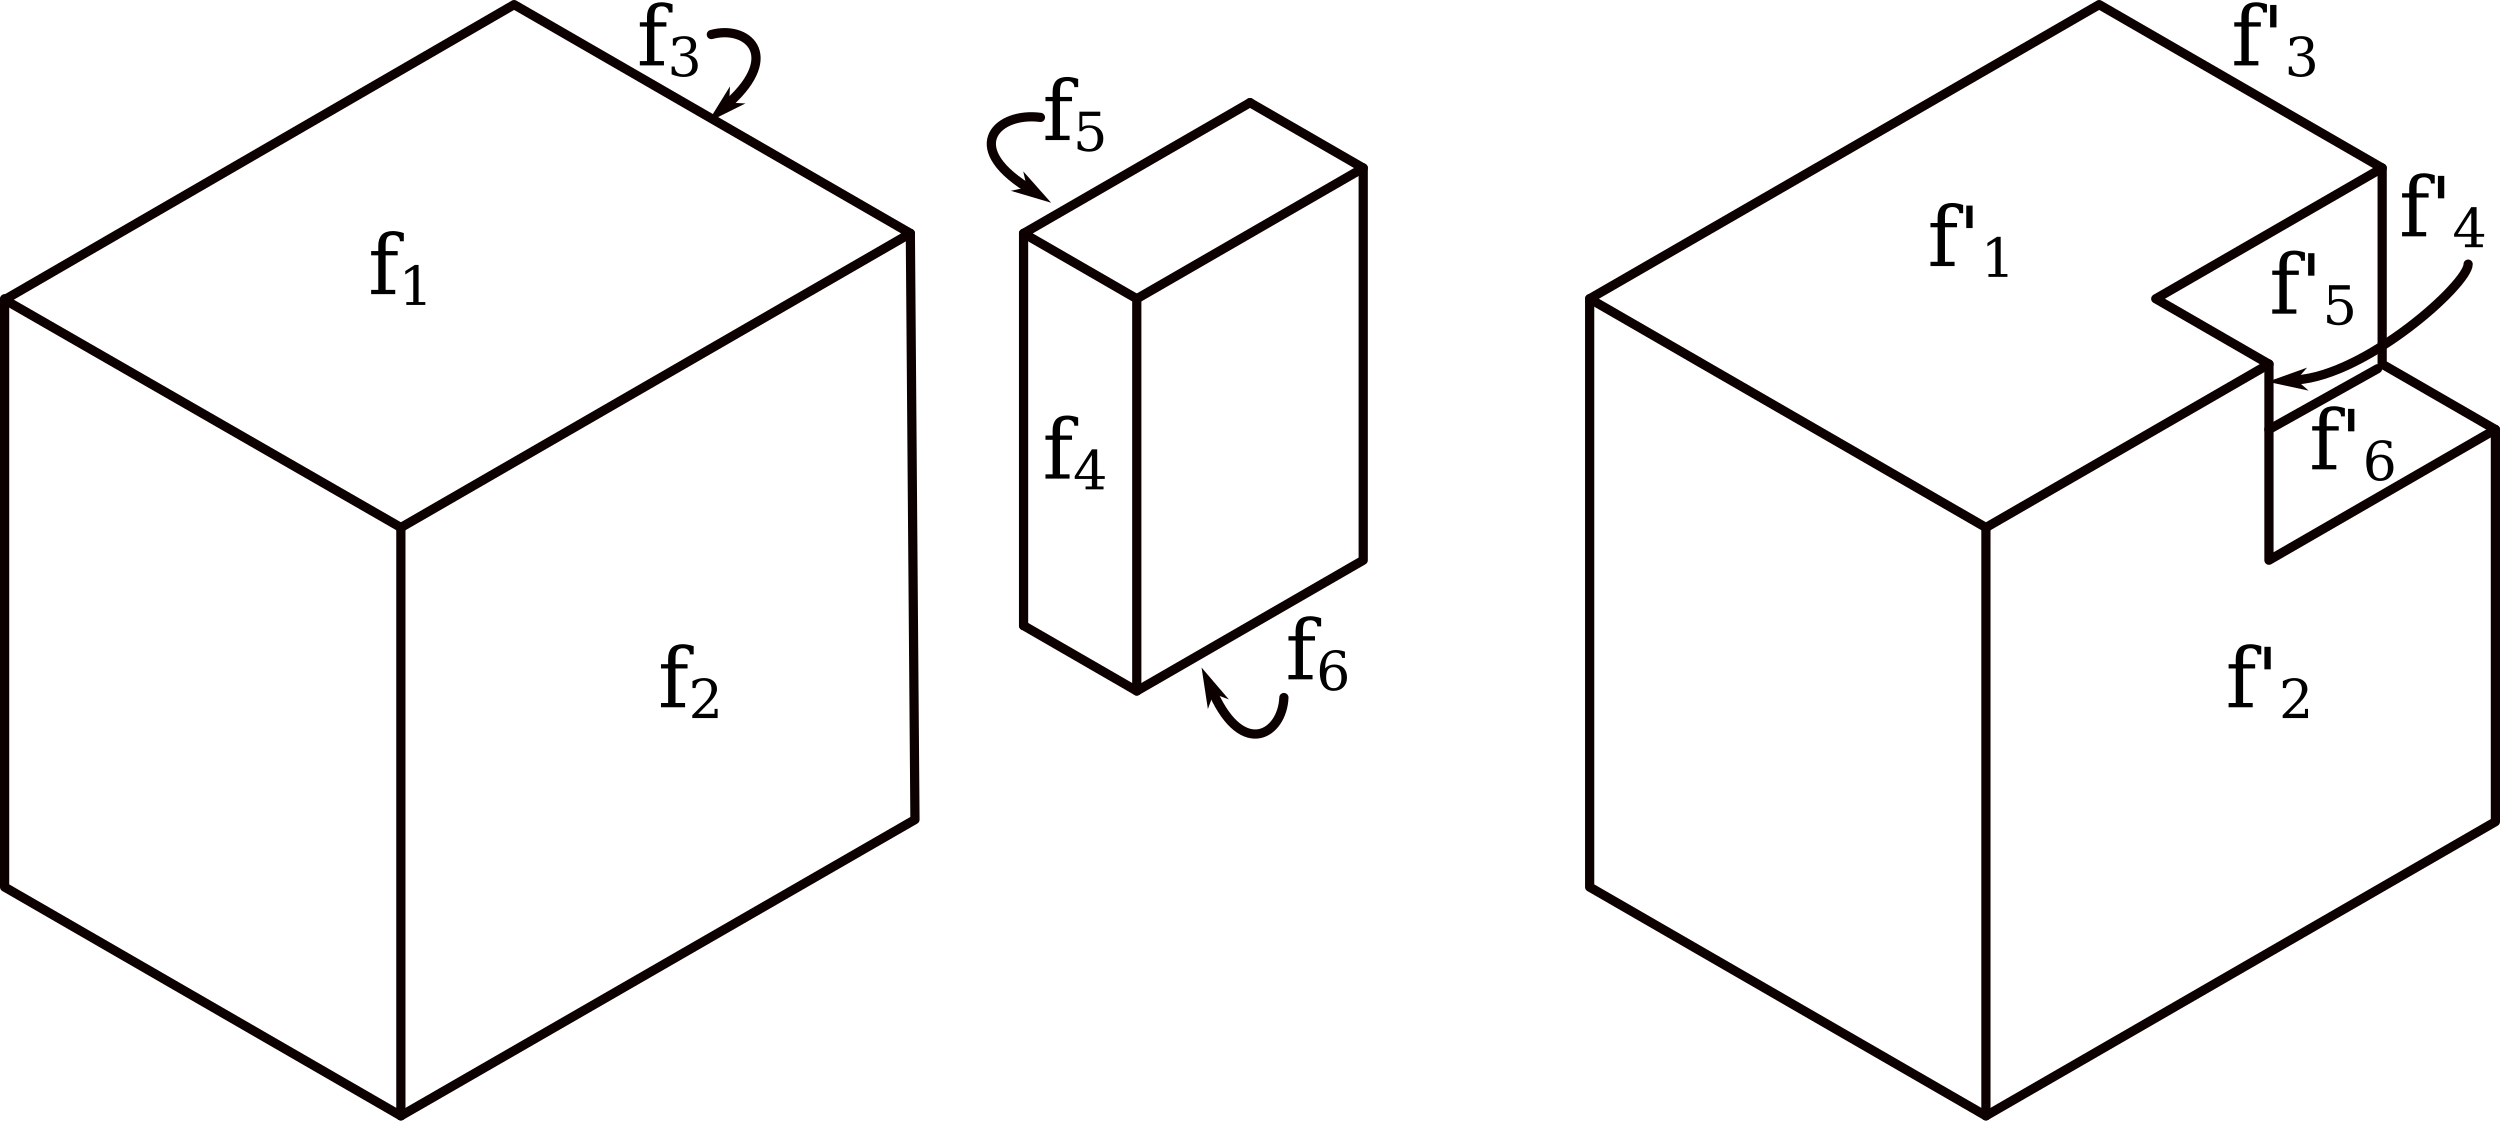
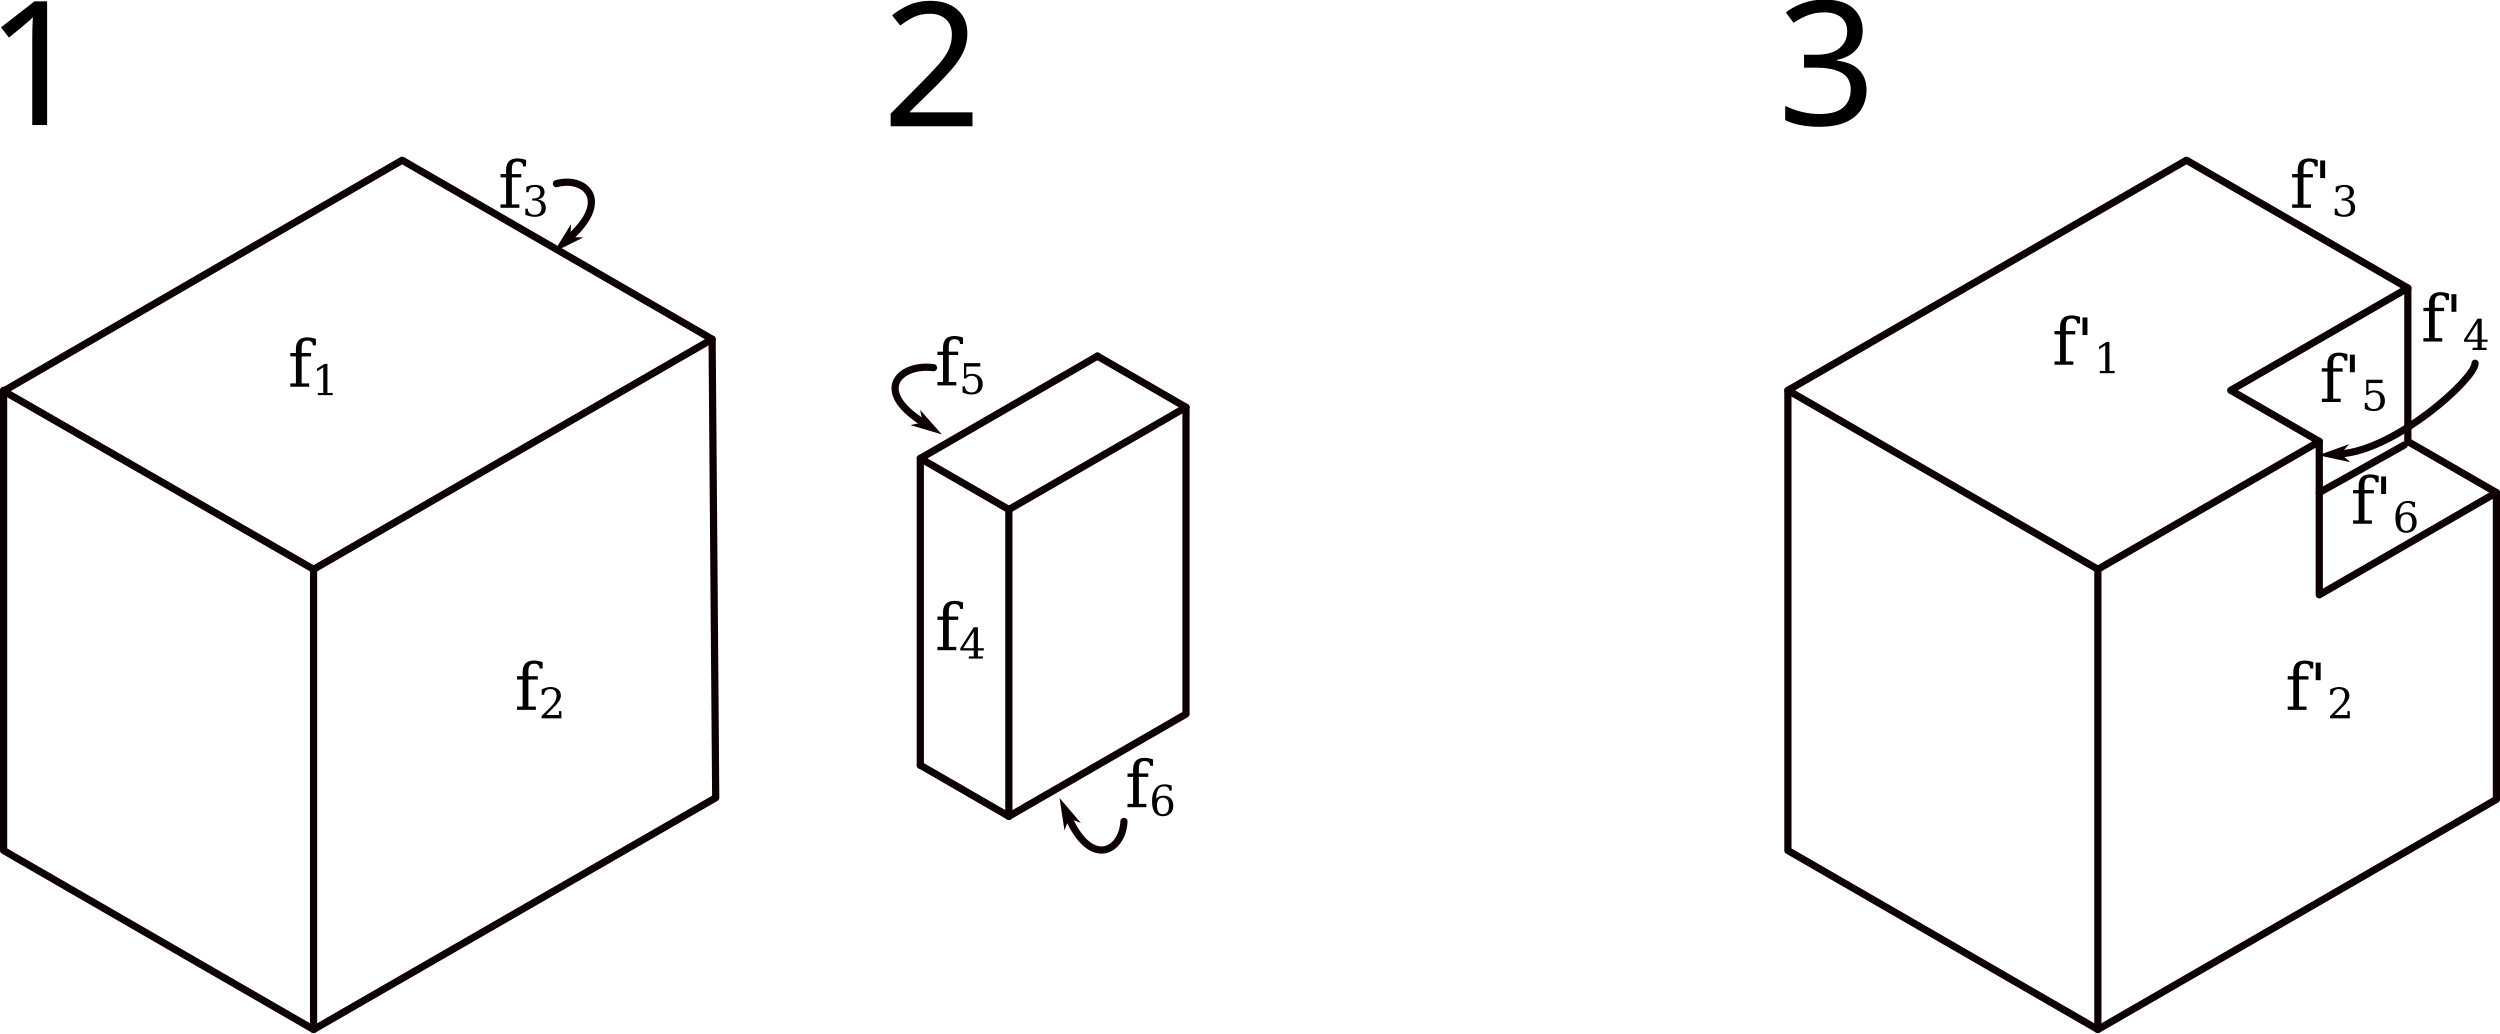
- <svg xmlns="http://www.w3.org/2000/svg" width="191.231mm" height="85.706mm" viewBox="0 0 191.231 85.706" version="1.1" id="svg1">
+ <svg xmlns="http://www.w3.org/2000/svg" width="244.467mm" height="101.022mm" viewBox="0 0 244.467 101.022" version="1.1" id="svg1">
  <defs id="defs1">
    <marker style="overflow:visible" id="DartArrow" refX="0" refY="0" orient="auto-start-reverse" markerWidth="0.5" markerHeight="0.5" viewBox="0 0 1 1" preserveAspectRatio="xMidYMid">
      <path style="fill:context-stroke;fill-rule:evenodd;stroke:none" d="M 0,0 5,-5 -12.5,0 5,5 Z" transform="scale(-0.5)" id="path6" />
    </marker>
    <marker style="overflow:visible" id="DartArrow-0" refX="0" refY="0" orient="auto-start-reverse" markerWidth="0.5" markerHeight="0.5" viewBox="0 0 1 1" preserveAspectRatio="xMidYMid">
      <path style="fill:context-stroke;fill-rule:evenodd;stroke:none" d="M 0,0 5,-5 -12.5,0 5,5 Z" transform="scale(-0.5)" id="path6-2" />
    </marker>
    <marker style="overflow:visible" id="DartArrow-2" refX="0" refY="0" orient="auto-start-reverse" markerWidth="0.5" markerHeight="0.5" viewBox="0 0 1 1" preserveAspectRatio="xMidYMid">
      <path style="fill:context-stroke;fill-rule:evenodd;stroke:none" d="M 0,0 5,-5 -12.5,0 5,5 Z" transform="scale(-0.5)" id="path6-28" />
    </marker>
    <marker style="overflow:visible" id="DartArrow-22" refX="0" refY="0" orient="auto-start-reverse" markerWidth="0.5" markerHeight="0.5" viewBox="0 0 1 1" preserveAspectRatio="xMidYMid">
      <path style="fill:context-stroke;fill-rule:evenodd;stroke:none" d="M 0,0 5,-5 -12.5,0 5,5 Z" transform="scale(-0.5)" id="path6-4" />
    </marker>
  </defs>
-   <g id="layer1" transform="translate(60.97456,-162.1472)">
-     <path style="fill:none;fill-opacity:1;stroke:#0c0000;stroke-width:0.706;stroke-linecap:round;stroke-linejoin:round;stroke-dasharray:none;stroke-opacity:1" d="m -60.622,185.072 30.311,17.428 38.971,-22.5 L -21.651,162.5 Z" id="path13" />
-     <path style="fill:none;fill-opacity:1;stroke:#0c0000;stroke-width:0.706;stroke-linecap:round;stroke-linejoin:round;stroke-dasharray:none;stroke-opacity:1" d="m -60.622,185 v 45 l 30.311,17.5 v -45" id="path14" />
-     <path style="fill:none;fill-opacity:1;stroke:#0c0000;stroke-width:0.706;stroke-linecap:round;stroke-linejoin:round;stroke-dasharray:none;stroke-opacity:1" d="m 8.66,180 0.353,44.841 -39.324,22.659" id="path15" />
-     <g id="g20" transform="translate(-103.9231,-4.999992)">
-       <path style="fill:none;fill-opacity:1;stroke:#0c0000;stroke-width:0.706;stroke-linecap:round;stroke-linejoin:round;stroke-dasharray:none;stroke-opacity:1" d="m 138.564,175 -17.321,10 8.66,5 v 30 l -8.66,-5" id="path16" />
-       <path style="fill:none;fill-opacity:1;stroke:#0c0000;stroke-width:0.706;stroke-linecap:round;stroke-linejoin:round;stroke-dasharray:none;stroke-opacity:1" d="m 121.244,215 v -30 0" id="path17" />
-       <path style="fill:none;fill-opacity:1;stroke:#0c0000;stroke-width:0.706;stroke-linecap:round;stroke-linejoin:round;stroke-dasharray:none;stroke-opacity:1" d="m 129.904,190 17.32,-10 -8.66,-5" id="path18" />
-       <path style="fill:none;fill-opacity:1;stroke:#0c0000;stroke-width:0.706;stroke-linecap:round;stroke-linejoin:round;stroke-dasharray:none;stroke-opacity:1" d="m 147.224,180 v 30 l -17.321,10" id="path19" />
-     </g>
-     <g id="g23" transform="translate(-51.96151,-90)">
+   <g id="layer1" transform="translate(60.97456,-146.8312)">
+     <g id="g23" transform="translate(-51.96151,-169.375)">
      <path style="fill:none;fill-opacity:1;stroke:#0c0000;stroke-width:0.706;stroke-linecap:round;stroke-linejoin:round;stroke-dasharray:none;stroke-opacity:1" d="M 64.952,182.572 95.263,200 134.234,177.5 103.923,160 Z" id="path13-3" />
      <path style="fill:none;fill-opacity:1;stroke:#0c0000;stroke-width:0.706;stroke-linecap:round;stroke-linejoin:round;stroke-dasharray:none;stroke-opacity:1" d="M 64.952,182.5 V 227.5 L 95.263,245 v -45" id="path14-6" />
      <path style="fill:none;fill-opacity:1;stroke:#0c0000;stroke-width:0.706;stroke-linecap:round;stroke-linejoin:round;stroke-dasharray:none;stroke-opacity:1" d="m 134.234,177.5 0.353,44.841 L 95.263,245" id="path15-0" />
      <g id="g20-62" transform="translate(-12.99038,-17.49999)">
        <path style="fill:none;fill-opacity:1;stroke:#0c0000;stroke-width:0.706;stroke-linecap:round;stroke-linejoin:round;stroke-dasharray:none;stroke-opacity:1" d="m 138.564,175 -17.321,10 8.66,5 v 30 l -8.66,-5" id="path16-6" />
        <path style="fill:none;fill-opacity:1;stroke:#0c0000;stroke-width:0.706;stroke-linecap:round;stroke-linejoin:round;stroke-dasharray:none;stroke-opacity:1" d="m 121.244,215 v -30 0" id="path17-1" />
        <path style="fill:none;fill-opacity:1;stroke:#0c0000;stroke-width:0.706;stroke-linecap:round;stroke-linejoin:round;stroke-dasharray:none;stroke-opacity:1" d="m 129.904,190 17.32,-10 -8.66,-5" id="path18-8" />
        <path style="fill:none;fill-opacity:1;stroke:#0c0000;stroke-width:0.706;stroke-linecap:round;stroke-linejoin:round;stroke-dasharray:none;stroke-opacity:1" d="m 147.224,180 v 30 l -17.321,10" id="path19-7" />
      </g>
    </g>
-     <g id="g24" transform="translate(-99.59291,2.500007)">
-       <path style="fill:none;fill-opacity:1;stroke:#0c0000;stroke-width:0.706;stroke-linecap:round;stroke-linejoin:round;stroke-dasharray:none;stroke-opacity:1" d="m 160.215,182.5 v 45 l 30.311,17.5 v -45" id="path14-3" />
-       <path style="fill:none;fill-opacity:1;stroke:#0c0000;stroke-width:0.706;stroke-linecap:round;stroke-linejoin:round;stroke-dasharray:none;stroke-opacity:1" d="m 190.526,200 21.651,-12.5 -8.66,-5 17.321,-10 -21.651,-12.5 -38.971,22.5 z" id="path20" />
-       <path style="fill:none;fill-opacity:1;stroke:#0c0000;stroke-width:0.706;stroke-linecap:round;stroke-linejoin:round;stroke-dasharray:none;stroke-opacity:1" d="m 190.526,245 38.971,-22.5 v -30 l -17.321,10 V 187.5" id="path21" />
-       <path style="fill:none;fill-opacity:1;stroke:#0c0000;stroke-width:0.706;stroke-linecap:round;stroke-linejoin:round;stroke-dasharray:none;stroke-opacity:1" d="m 220.836,172.5 v 15 l 8.66,5" id="path22" />
-       <path style="fill:none;fill-opacity:1;stroke:#0c0000;stroke-width:0.706;stroke-linecap:round;stroke-linejoin:round;stroke-dasharray:none;stroke-opacity:1" d="m 220.484,187.853 -8.307,4.647" id="path23" />
-     </g>
    <text xml:space="preserve" style="font-size:6.35px;font-family:'DejaVu Math TeX Gyre';-inkscape-font-specification:'DejaVu Math TeX Gyre';fill:#000000;fill-opacity:1;stroke:none;stroke-width:0.706;stroke-linecap:round;stroke-linejoin:round;stroke-dasharray:none;stroke-opacity:1" x="-33.54" y="187.853" id="text24">
      <tspan id="tspan24" style="font-size:6.35px;fill:#000000;fill-opacity:1;stroke:none;stroke-width:0.706" x="-33.54" y="187.853" />
    </text>
-     <text xml:space="preserve" style="font-size:6.35px;font-family:'DejaVu Math TeX Gyre';-inkscape-font-specification:'DejaVu Math TeX Gyre';fill:#000000;fill-opacity:1;stroke:none;stroke-width:0.706;stroke-linecap:round;stroke-linejoin:round;stroke-dasharray:none;stroke-opacity:1" x="-32.821" y="184.647" id="text25">
-       <tspan id="tspan25" style="font-size:6.35px;stroke-width:0.706" x="-32.821" y="184.647">f<tspan style="font-size:65%;baseline-shift:sub" id="tspan1">1</tspan>
-       </tspan>
+     <g id="g1">
+       <path style="fill:none;fill-opacity:1;stroke:#0c0000;stroke-width:0.706;stroke-linecap:round;stroke-linejoin:round;stroke-dasharray:none;stroke-opacity:1" d="m -60.622,185.072 30.311,17.428 38.971,-22.5 L -21.651,162.5 Z" id="path13" />
+       <path style="fill:none;fill-opacity:1;stroke:#0c0000;stroke-width:0.706;stroke-linecap:round;stroke-linejoin:round;stroke-dasharray:none;stroke-opacity:1" d="m -60.622,185 v 45 l 30.311,17.5 v -45" id="path14" />
+       <path style="fill:none;fill-opacity:1;stroke:#0c0000;stroke-width:0.706;stroke-linecap:round;stroke-linejoin:round;stroke-dasharray:none;stroke-opacity:1" d="m 8.66,180 0.353,44.841 -39.324,22.659" id="path15" />
+       <text xml:space="preserve" style="font-size:6.35px;font-family:'DejaVu Math TeX Gyre';-inkscape-font-specification:'DejaVu Math TeX Gyre';fill:#000000;fill-opacity:1;stroke:none;stroke-width:0.706;stroke-linecap:round;stroke-linejoin:round;stroke-dasharray:none;stroke-opacity:1" x="-32.821" y="184.647" id="text25">
+         <tspan id="tspan25" style="font-size:6.35px;stroke-width:0.706" x="-32.821" y="184.647">f<tspan style="font-size:65%;baseline-shift:sub" id="tspan1">1</tspan>
+         </tspan>
+       </text>
+       <text xml:space="preserve" style="font-size:6.35px;font-family:'DejaVu Math TeX Gyre';-inkscape-font-specification:'DejaVu Math TeX Gyre';fill:#000000;fill-opacity:1;stroke:none;stroke-width:0.706;stroke-linecap:round;stroke-linejoin:round;stroke-dasharray:none;stroke-opacity:1" x="-10.649" y="216.25" id="text26">
+         <tspan id="tspan26" style="font-size:6.35px;stroke-width:0.706" x="-10.649" y="216.25">f<tspan style="font-size:65%;baseline-shift:sub" id="tspan2">2</tspan>
+         </tspan>
+       </text>
+       <text xml:space="preserve" style="font-size:6.35px;font-family:'DejaVu Math TeX Gyre';-inkscape-font-specification:'DejaVu Math TeX Gyre';fill:#000000;fill-opacity:1;stroke:none;stroke-width:0.706;stroke-linecap:round;stroke-linejoin:round;stroke-dasharray:none;stroke-opacity:1" x="-12.264" y="167.147" id="text28">
+         <tspan id="tspan28" style="font-size:6.35px;stroke-width:0.706" x="-12.264" y="167.147">f<tspan style="font-size:65%;baseline-shift:sub" id="tspan3">3</tspan>
+         </tspan>
+       </text>
+       <path style="fill:none;fill-opacity:1;stroke:#0c0000;stroke-width:0.706;stroke-linecap:round;stroke-linejoin:round;stroke-dasharray:none;stroke-opacity:1;marker-end:url(#DartArrow)" d="m -6.562,164.789 c 2.7,-0.749 5.396,1.538 1.366,5.211" id="path39" />
+     </g>
+     <g id="g2" transform="translate(11.69843,11.65651)">
+       <g id="g20" transform="translate(-103.9231,-4.999992)">
+         <path style="fill:none;fill-opacity:1;stroke:#0c0000;stroke-width:0.706;stroke-linecap:round;stroke-linejoin:round;stroke-dasharray:none;stroke-opacity:1" d="m 138.564,175 -17.321,10 8.66,5 v 30 l -8.66,-5" id="path16" />
+         <path style="fill:none;fill-opacity:1;stroke:#0c0000;stroke-width:0.706;stroke-linecap:round;stroke-linejoin:round;stroke-dasharray:none;stroke-opacity:1" d="m 121.244,215 v -30 0" id="path17" />
+         <path style="fill:none;fill-opacity:1;stroke:#0c0000;stroke-width:0.706;stroke-linecap:round;stroke-linejoin:round;stroke-dasharray:none;stroke-opacity:1" d="m 129.904,190 17.32,-10 -8.66,-5" id="path18" />
+         <path style="fill:none;fill-opacity:1;stroke:#0c0000;stroke-width:0.706;stroke-linecap:round;stroke-linejoin:round;stroke-dasharray:none;stroke-opacity:1" d="m 147.224,180 v 30 l -17.321,10" id="path19" />
+       </g>
+       <text xml:space="preserve" style="font-size:6.35px;font-family:'DejaVu Math TeX Gyre';-inkscape-font-specification:'DejaVu Math TeX Gyre';fill:#000000;fill-opacity:1;stroke:none;stroke-width:0.706;stroke-linecap:round;stroke-linejoin:round;stroke-dasharray:none;stroke-opacity:1" x="18.761" y="198.754" id="text30">
+         <tspan id="tspan30" style="font-size:6.35px;stroke-width:0.706" x="18.761" y="198.754">f<tspan style="font-size:65%;baseline-shift:sub" id="tspan4">4</tspan>
+         </tspan>
+       </text>
+       <text xml:space="preserve" style="font-size:6.35px;font-family:'DejaVu Math TeX Gyre';-inkscape-font-specification:'DejaVu Math TeX Gyre';fill:#000000;fill-opacity:1;stroke:none;stroke-width:0.706;stroke-linecap:round;stroke-linejoin:round;stroke-dasharray:none;stroke-opacity:1" x="18.761" y="172.863" id="text31">
+         <tspan style="font-size:6.35px;stroke-width:0.706" x="18.761" y="172.863" id="tspan32">f<tspan style="font-size:65%;baseline-shift:sub" id="tspan5">5</tspan>
+         </tspan>
+       </text>
+       <text xml:space="preserve" style="font-size:6.35px;font-family:'DejaVu Math TeX Gyre';-inkscape-font-specification:'DejaVu Math TeX Gyre';fill:#000000;fill-opacity:1;stroke:none;stroke-width:0.706;stroke-linecap:round;stroke-linejoin:round;stroke-dasharray:none;stroke-opacity:1" x="37.348" y="214.106" id="text33">
+         <tspan id="tspan33" style="font-size:6.35px;stroke-width:0.706" x="37.348" y="214.106">f<tspan style="font-size:65%;baseline-shift:sub" id="tspan6">6</tspan>
+         </tspan>
+       </text>
+       <path style="fill:none;fill-opacity:1;stroke:#0c0000;stroke-width:0.706;stroke-linecap:round;stroke-linejoin:round;stroke-dasharray:none;stroke-opacity:1;marker-end:url(#DartArrow-22)" d="m 18.611,171.128 c -3.182,-0.43 -6.051,2.161 -1.044,5.344" id="path39-75" />
+       <path style="fill:none;fill-opacity:1;stroke:#0c0000;stroke-width:0.706;stroke-linecap:round;stroke-linejoin:round;stroke-dasharray:none;stroke-opacity:1;marker-end:url(#DartArrow-2)" d="m 37.234,215.503 c -0.11,2.8 -3.11,4.67 -5.38,-0.289" id="path39-73" />
+     </g>
+     <g id="g3" transform="translate(53.23614,-1.2391804e-5)">
+       <g id="g24" transform="translate(-99.59291,2.500007)">
+         <path style="fill:none;fill-opacity:1;stroke:#0c0000;stroke-width:0.706;stroke-linecap:round;stroke-linejoin:round;stroke-dasharray:none;stroke-opacity:1" d="m 160.215,182.5 v 45 l 30.311,17.5 v -45" id="path14-3" />
+         <path style="fill:none;fill-opacity:1;stroke:#0c0000;stroke-width:0.706;stroke-linecap:round;stroke-linejoin:round;stroke-dasharray:none;stroke-opacity:1" d="m 190.526,200 21.651,-12.5 -8.66,-5 17.321,-10 -21.651,-12.5 -38.971,22.5 z" id="path20" />
+         <path style="fill:none;fill-opacity:1;stroke:#0c0000;stroke-width:0.706;stroke-linecap:round;stroke-linejoin:round;stroke-dasharray:none;stroke-opacity:1" d="m 190.526,245 38.971,-22.5 v -30 l -17.321,10 V 187.5" id="path21" />
+         <path style="fill:none;fill-opacity:1;stroke:#0c0000;stroke-width:0.706;stroke-linecap:round;stroke-linejoin:round;stroke-dasharray:none;stroke-opacity:1" d="m 220.836,172.5 v 15 l 8.66,5" id="path22" />
+         <path style="fill:none;fill-opacity:1;stroke:#0c0000;stroke-width:0.706;stroke-linecap:round;stroke-linejoin:round;stroke-dasharray:none;stroke-opacity:1" d="m 220.484,187.853 -8.307,4.647" id="path23" />
+       </g>
+       <text xml:space="preserve" style="font-size:6.35px;font-family:'DejaVu Math TeX Gyre';-inkscape-font-specification:'DejaVu Math TeX Gyre';fill:#000000;fill-opacity:1;stroke:none;stroke-width:0.706;stroke-linecap:round;stroke-linejoin:round;stroke-dasharray:none;stroke-opacity:1" x="86.457" y="182.5" id="text34">
+         <tspan id="tspan34" style="font-size:6.35px;stroke-width:0.706" x="86.457" y="182.5">f'<tspan style="font-size:65%;baseline-shift:sub" id="tspan7">1</tspan>
+         </tspan>
+       </text>
+       <text xml:space="preserve" style="font-size:6.35px;font-family:'DejaVu Math TeX Gyre';-inkscape-font-specification:'DejaVu Math TeX Gyre';fill:#000000;fill-opacity:1;stroke:none;stroke-width:0.706;stroke-linecap:round;stroke-linejoin:round;stroke-dasharray:none;stroke-opacity:1" x="109.263" y="216.25" id="text35">
+         <tspan id="tspan35" style="font-size:6.35px;stroke-width:0.706" x="109.263" y="216.25">f'<tspan style="font-size:65%;baseline-shift:sub" id="tspan8">2</tspan>
+         </tspan>
+       </text>
+       <text xml:space="preserve" style="font-size:6.35px;font-family:'DejaVu Math TeX Gyre';-inkscape-font-specification:'DejaVu Math TeX Gyre';fill:#000000;fill-opacity:1;stroke:none;stroke-width:0.706;stroke-linecap:round;stroke-linejoin:round;stroke-dasharray:none;stroke-opacity:1" x="109.694" y="167.147" id="text36">
+         <tspan id="tspan36" style="font-size:6.35px;stroke-width:0.706" x="109.694" y="167.147">f'<tspan style="font-size:65%;baseline-shift:sub" id="tspan9">3</tspan>
+         </tspan>
+       </text>
+       <text xml:space="preserve" style="font-size:6.35px;font-family:'DejaVu Math TeX Gyre';-inkscape-font-specification:'DejaVu Math TeX Gyre';fill:#000000;fill-opacity:1;stroke:none;stroke-width:0.706;stroke-linecap:round;stroke-linejoin:round;stroke-dasharray:none;stroke-opacity:1" x="112.602" y="186.139" id="text37">
+         <tspan id="tspan37" style="font-size:6.35px;stroke-width:0.706" x="112.602" y="186.139">f'<tspan style="font-size:65%;baseline-shift:sub" id="tspan10">5</tspan>
+         </tspan>
+       </text>
+       <text xml:space="preserve" style="font-size:6.35px;font-family:'DejaVu Math TeX Gyre';-inkscape-font-specification:'DejaVu Math TeX Gyre';fill:#000000;fill-opacity:1;stroke:none;stroke-width:0.706;stroke-linecap:round;stroke-linejoin:round;stroke-dasharray:none;stroke-opacity:1" x="122.53" y="180.23" id="text38">
+         <tspan id="tspan38" style="font-size:6.35px;stroke-width:0.706" x="122.53" y="180.23">f'<tspan style="font-size:65%;baseline-shift:sub" id="tspan11">4</tspan>
+         </tspan>
+       </text>
+       <text xml:space="preserve" style="font-size:6.35px;font-family:'DejaVu Math TeX Gyre';-inkscape-font-specification:'DejaVu Math TeX Gyre';fill:#000000;fill-opacity:1;stroke:none;stroke-width:0.706;stroke-linecap:round;stroke-linejoin:round;stroke-dasharray:none;stroke-opacity:1" x="115.657" y="198.048" id="text39">
+         <tspan id="tspan39" style="font-size:6.35px;stroke-width:0.706" x="115.657" y="198.048">f'<tspan style="font-size:65%;baseline-shift:sub" id="tspan12">6</tspan>
+         </tspan>
+       </text>
+       <path style="fill:none;fill-opacity:1;stroke:#0c0000;stroke-width:0.706;stroke-linecap:round;stroke-linejoin:round;stroke-dasharray:none;stroke-opacity:1;marker-end:url(#DartArrow-0)" d="m 127.819,182.353 c 0,1.526 -7.794,8.5 -13.14,8.853" id="path39-7" />
+     </g>
+     <text xml:space="preserve" style="font-style:normal;font-variant:normal;font-weight:normal;font-stretch:normal;font-size:16.933px;font-family:'Fira Code';-inkscape-font-specification:'Fira Code';fill:#000000;fill-opacity:1;stroke:none;stroke-width:0.706;stroke-linecap:round;stroke-linejoin:bevel" x="-62.381" y="159.054" id="text9">
+       <tspan id="tspan9-3" style="font-style:normal;font-variant:normal;font-weight:500;font-stretch:normal;font-size:16.933px;font-family:'Fira Code';-inkscape-font-specification:'Fira Code Medium';stroke-width:0.706" x="-62.381" y="159.054">1</tspan>
    </text>
-     <text xml:space="preserve" style="font-size:6.35px;font-family:'DejaVu Math TeX Gyre';-inkscape-font-specification:'DejaVu Math TeX Gyre';fill:#000000;fill-opacity:1;stroke:none;stroke-width:0.706;stroke-linecap:round;stroke-linejoin:round;stroke-dasharray:none;stroke-opacity:1" x="-10.649" y="216.25" id="text26">
-       <tspan id="tspan26" style="font-size:6.35px;stroke-width:0.706" x="-10.649" y="216.25">f<tspan style="font-size:65%;baseline-shift:sub" id="tspan2">2</tspan>
-       </tspan>
+     <text xml:space="preserve" style="font-style:normal;font-variant:normal;font-weight:normal;font-stretch:normal;font-size:16.933px;font-family:'Fira Code';-inkscape-font-specification:'Fira Code';fill:#000000;fill-opacity:1;stroke:none;stroke-width:0.706;stroke-linecap:round;stroke-linejoin:bevel" x="25.31" y="159.175" id="text9-2">
+       <tspan id="tspan9-6" style="font-style:normal;font-variant:normal;font-weight:500;font-stretch:normal;font-size:16.933px;font-family:'Fira Code';-inkscape-font-specification:'Fira Code Medium';stroke-width:0.706" x="25.31" y="159.175">2</tspan>
    </text>
-     <text xml:space="preserve" style="font-size:6.35px;font-family:'DejaVu Math TeX Gyre';-inkscape-font-specification:'DejaVu Math TeX Gyre';fill:#000000;fill-opacity:1;stroke:none;stroke-width:0.706;stroke-linecap:round;stroke-linejoin:round;stroke-dasharray:none;stroke-opacity:1" x="-12.264" y="167.147" id="text28">
-       <tspan id="tspan28" style="font-size:6.35px;stroke-width:0.706" x="-12.264" y="167.147">f<tspan style="font-size:65%;baseline-shift:sub" id="tspan3">3</tspan>
-       </tspan>
+     <text xml:space="preserve" style="font-style:normal;font-variant:normal;font-weight:normal;font-stretch:normal;font-size:16.933px;font-family:'Fira Code';-inkscape-font-specification:'Fira Code';fill:#000000;fill-opacity:1;stroke:none;stroke-width:0.706;stroke-linecap:round;stroke-linejoin:bevel" x="112.828" y="159.058" id="text9-2-1">
+       <tspan id="tspan9-6-5" style="font-style:normal;font-variant:normal;font-weight:500;font-stretch:normal;font-size:16.933px;font-family:'Fira Code';-inkscape-font-specification:'Fira Code Medium';stroke-width:0.706" x="112.828" y="159.058">3</tspan>
    </text>
-     <text xml:space="preserve" style="font-size:6.35px;font-family:'DejaVu Math TeX Gyre';-inkscape-font-specification:'DejaVu Math TeX Gyre';fill:#000000;fill-opacity:1;stroke:none;stroke-width:0.706;stroke-linecap:round;stroke-linejoin:round;stroke-dasharray:none;stroke-opacity:1" x="18.761" y="198.754" id="text30">
-       <tspan id="tspan30" style="font-size:6.35px;stroke-width:0.706" x="18.761" y="198.754">f<tspan style="font-size:65%;baseline-shift:sub" id="tspan4">4</tspan>
-       </tspan>
-     </text>
-     <text xml:space="preserve" style="font-size:6.35px;font-family:'DejaVu Math TeX Gyre';-inkscape-font-specification:'DejaVu Math TeX Gyre';fill:#000000;fill-opacity:1;stroke:none;stroke-width:0.706;stroke-linecap:round;stroke-linejoin:round;stroke-dasharray:none;stroke-opacity:1" x="18.761" y="172.863" id="text31">
-       <tspan style="font-size:6.35px;stroke-width:0.706" x="18.761" y="172.863" id="tspan32">f<tspan style="font-size:65%;baseline-shift:sub" id="tspan5">5</tspan>
-       </tspan>
-     </text>
-     <text xml:space="preserve" style="font-size:6.35px;font-family:'DejaVu Math TeX Gyre';-inkscape-font-specification:'DejaVu Math TeX Gyre';fill:#000000;fill-opacity:1;stroke:none;stroke-width:0.706;stroke-linecap:round;stroke-linejoin:round;stroke-dasharray:none;stroke-opacity:1" x="37.348" y="214.106" id="text33">
-       <tspan id="tspan33" style="font-size:6.35px;stroke-width:0.706" x="37.348" y="214.106">f<tspan style="font-size:65%;baseline-shift:sub" id="tspan6">6</tspan>
-       </tspan>
-     </text>
-     <text xml:space="preserve" style="font-size:6.35px;font-family:'DejaVu Math TeX Gyre';-inkscape-font-specification:'DejaVu Math TeX Gyre';fill:#000000;fill-opacity:1;stroke:none;stroke-width:0.706;stroke-linecap:round;stroke-linejoin:round;stroke-dasharray:none;stroke-opacity:1" x="86.457" y="182.5" id="text34">
-       <tspan id="tspan34" style="font-size:6.35px;stroke-width:0.706" x="86.457" y="182.5">f'<tspan style="font-size:65%;baseline-shift:sub" id="tspan7">1</tspan>
-       </tspan>
-     </text>
-     <text xml:space="preserve" style="font-size:6.35px;font-family:'DejaVu Math TeX Gyre';-inkscape-font-specification:'DejaVu Math TeX Gyre';fill:#000000;fill-opacity:1;stroke:none;stroke-width:0.706;stroke-linecap:round;stroke-linejoin:round;stroke-dasharray:none;stroke-opacity:1" x="109.263" y="216.25" id="text35">
-       <tspan id="tspan35" style="font-size:6.35px;stroke-width:0.706" x="109.263" y="216.25">f'<tspan style="font-size:65%;baseline-shift:sub" id="tspan8">2</tspan>
-       </tspan>
-     </text>
-     <text xml:space="preserve" style="font-size:6.35px;font-family:'DejaVu Math TeX Gyre';-inkscape-font-specification:'DejaVu Math TeX Gyre';fill:#000000;fill-opacity:1;stroke:none;stroke-width:0.706;stroke-linecap:round;stroke-linejoin:round;stroke-dasharray:none;stroke-opacity:1" x="109.694" y="167.147" id="text36">
-       <tspan id="tspan36" style="font-size:6.35px;stroke-width:0.706" x="109.694" y="167.147">f'<tspan style="font-size:65%;baseline-shift:sub" id="tspan9">3</tspan>
-       </tspan>
-     </text>
-     <text xml:space="preserve" style="font-size:6.35px;font-family:'DejaVu Math TeX Gyre';-inkscape-font-specification:'DejaVu Math TeX Gyre';fill:#000000;fill-opacity:1;stroke:none;stroke-width:0.706;stroke-linecap:round;stroke-linejoin:round;stroke-dasharray:none;stroke-opacity:1" x="112.602" y="186.139" id="text37">
-       <tspan id="tspan37" style="font-size:6.35px;stroke-width:0.706" x="112.602" y="186.139">f'<tspan style="font-size:65%;baseline-shift:sub" id="tspan10">5</tspan>
-       </tspan>
-     </text>
-     <text xml:space="preserve" style="font-size:6.35px;font-family:'DejaVu Math TeX Gyre';-inkscape-font-specification:'DejaVu Math TeX Gyre';fill:#000000;fill-opacity:1;stroke:none;stroke-width:0.706;stroke-linecap:round;stroke-linejoin:round;stroke-dasharray:none;stroke-opacity:1" x="122.53" y="180.23" id="text38">
-       <tspan id="tspan38" style="font-size:6.35px;stroke-width:0.706" x="122.53" y="180.23">f'<tspan style="font-size:65%;baseline-shift:sub" id="tspan11">4</tspan>
-       </tspan>
-     </text>
-     <text xml:space="preserve" style="font-size:6.35px;font-family:'DejaVu Math TeX Gyre';-inkscape-font-specification:'DejaVu Math TeX Gyre';fill:#000000;fill-opacity:1;stroke:none;stroke-width:0.706;stroke-linecap:round;stroke-linejoin:round;stroke-dasharray:none;stroke-opacity:1" x="115.657" y="198.048" id="text39">
-       <tspan id="tspan39" style="font-size:6.35px;stroke-width:0.706" x="115.657" y="198.048">f'<tspan style="font-size:65%;baseline-shift:sub" id="tspan12">6</tspan>
-       </tspan>
-     </text>
-     <path style="fill:none;fill-opacity:1;stroke:#0c0000;stroke-width:0.706;stroke-linecap:round;stroke-linejoin:round;stroke-dasharray:none;stroke-opacity:1;marker-end:url(#DartArrow)" d="m -6.562,164.789 c 2.7,-0.749 5.396,1.538 1.366,5.211" id="path39" />
-     <path style="fill:none;fill-opacity:1;stroke:#0c0000;stroke-width:0.706;stroke-linecap:round;stroke-linejoin:round;stroke-dasharray:none;stroke-opacity:1;marker-end:url(#DartArrow-22)" d="m 18.611,171.128 c -3.182,-0.43 -6.051,2.161 -1.044,5.344" id="path39-75" />
-     <path style="fill:none;fill-opacity:1;stroke:#0c0000;stroke-width:0.706;stroke-linecap:round;stroke-linejoin:round;stroke-dasharray:none;stroke-opacity:1;marker-end:url(#DartArrow-2)" d="m 37.234,215.503 c -0.11,2.8 -3.11,4.67 -5.38,-0.289" id="path39-73" />
-     <path style="fill:none;fill-opacity:1;stroke:#0c0000;stroke-width:0.706;stroke-linecap:round;stroke-linejoin:round;stroke-dasharray:none;stroke-opacity:1;marker-end:url(#DartArrow-0)" d="m 127.819,182.353 c 0,1.526 -7.794,8.5 -13.14,8.853" id="path39-7" />
  </g>
</svg>
